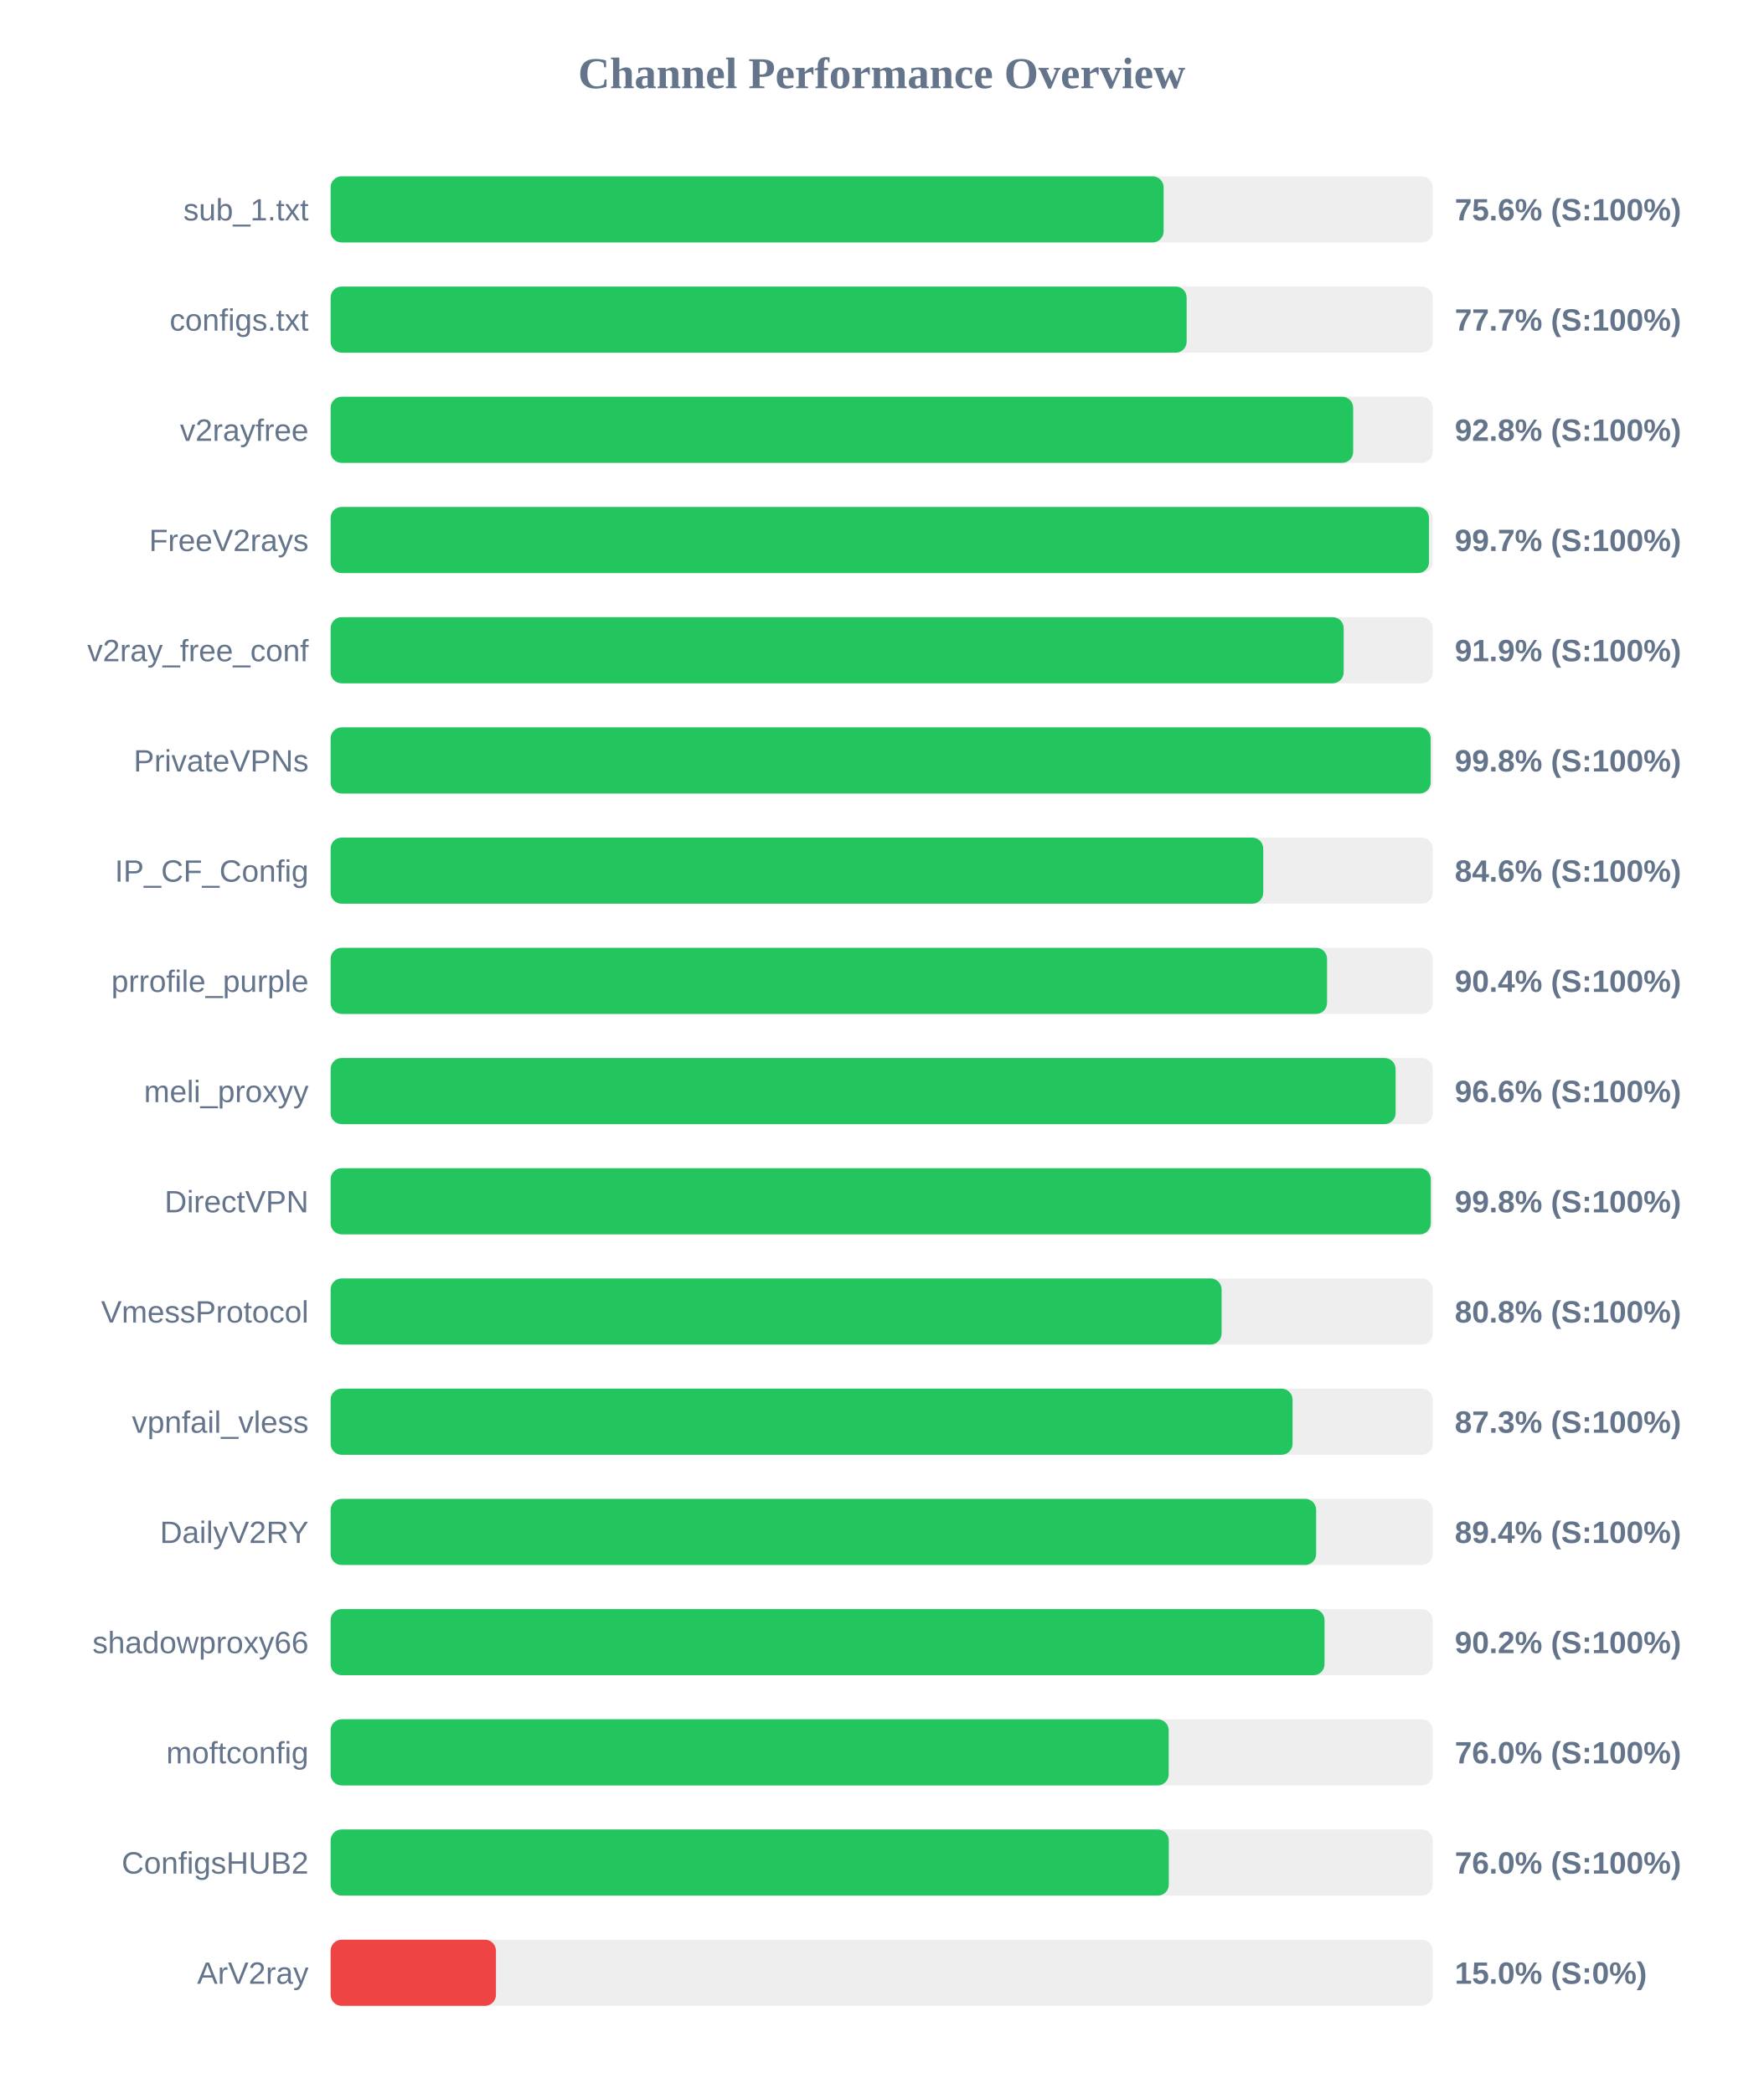
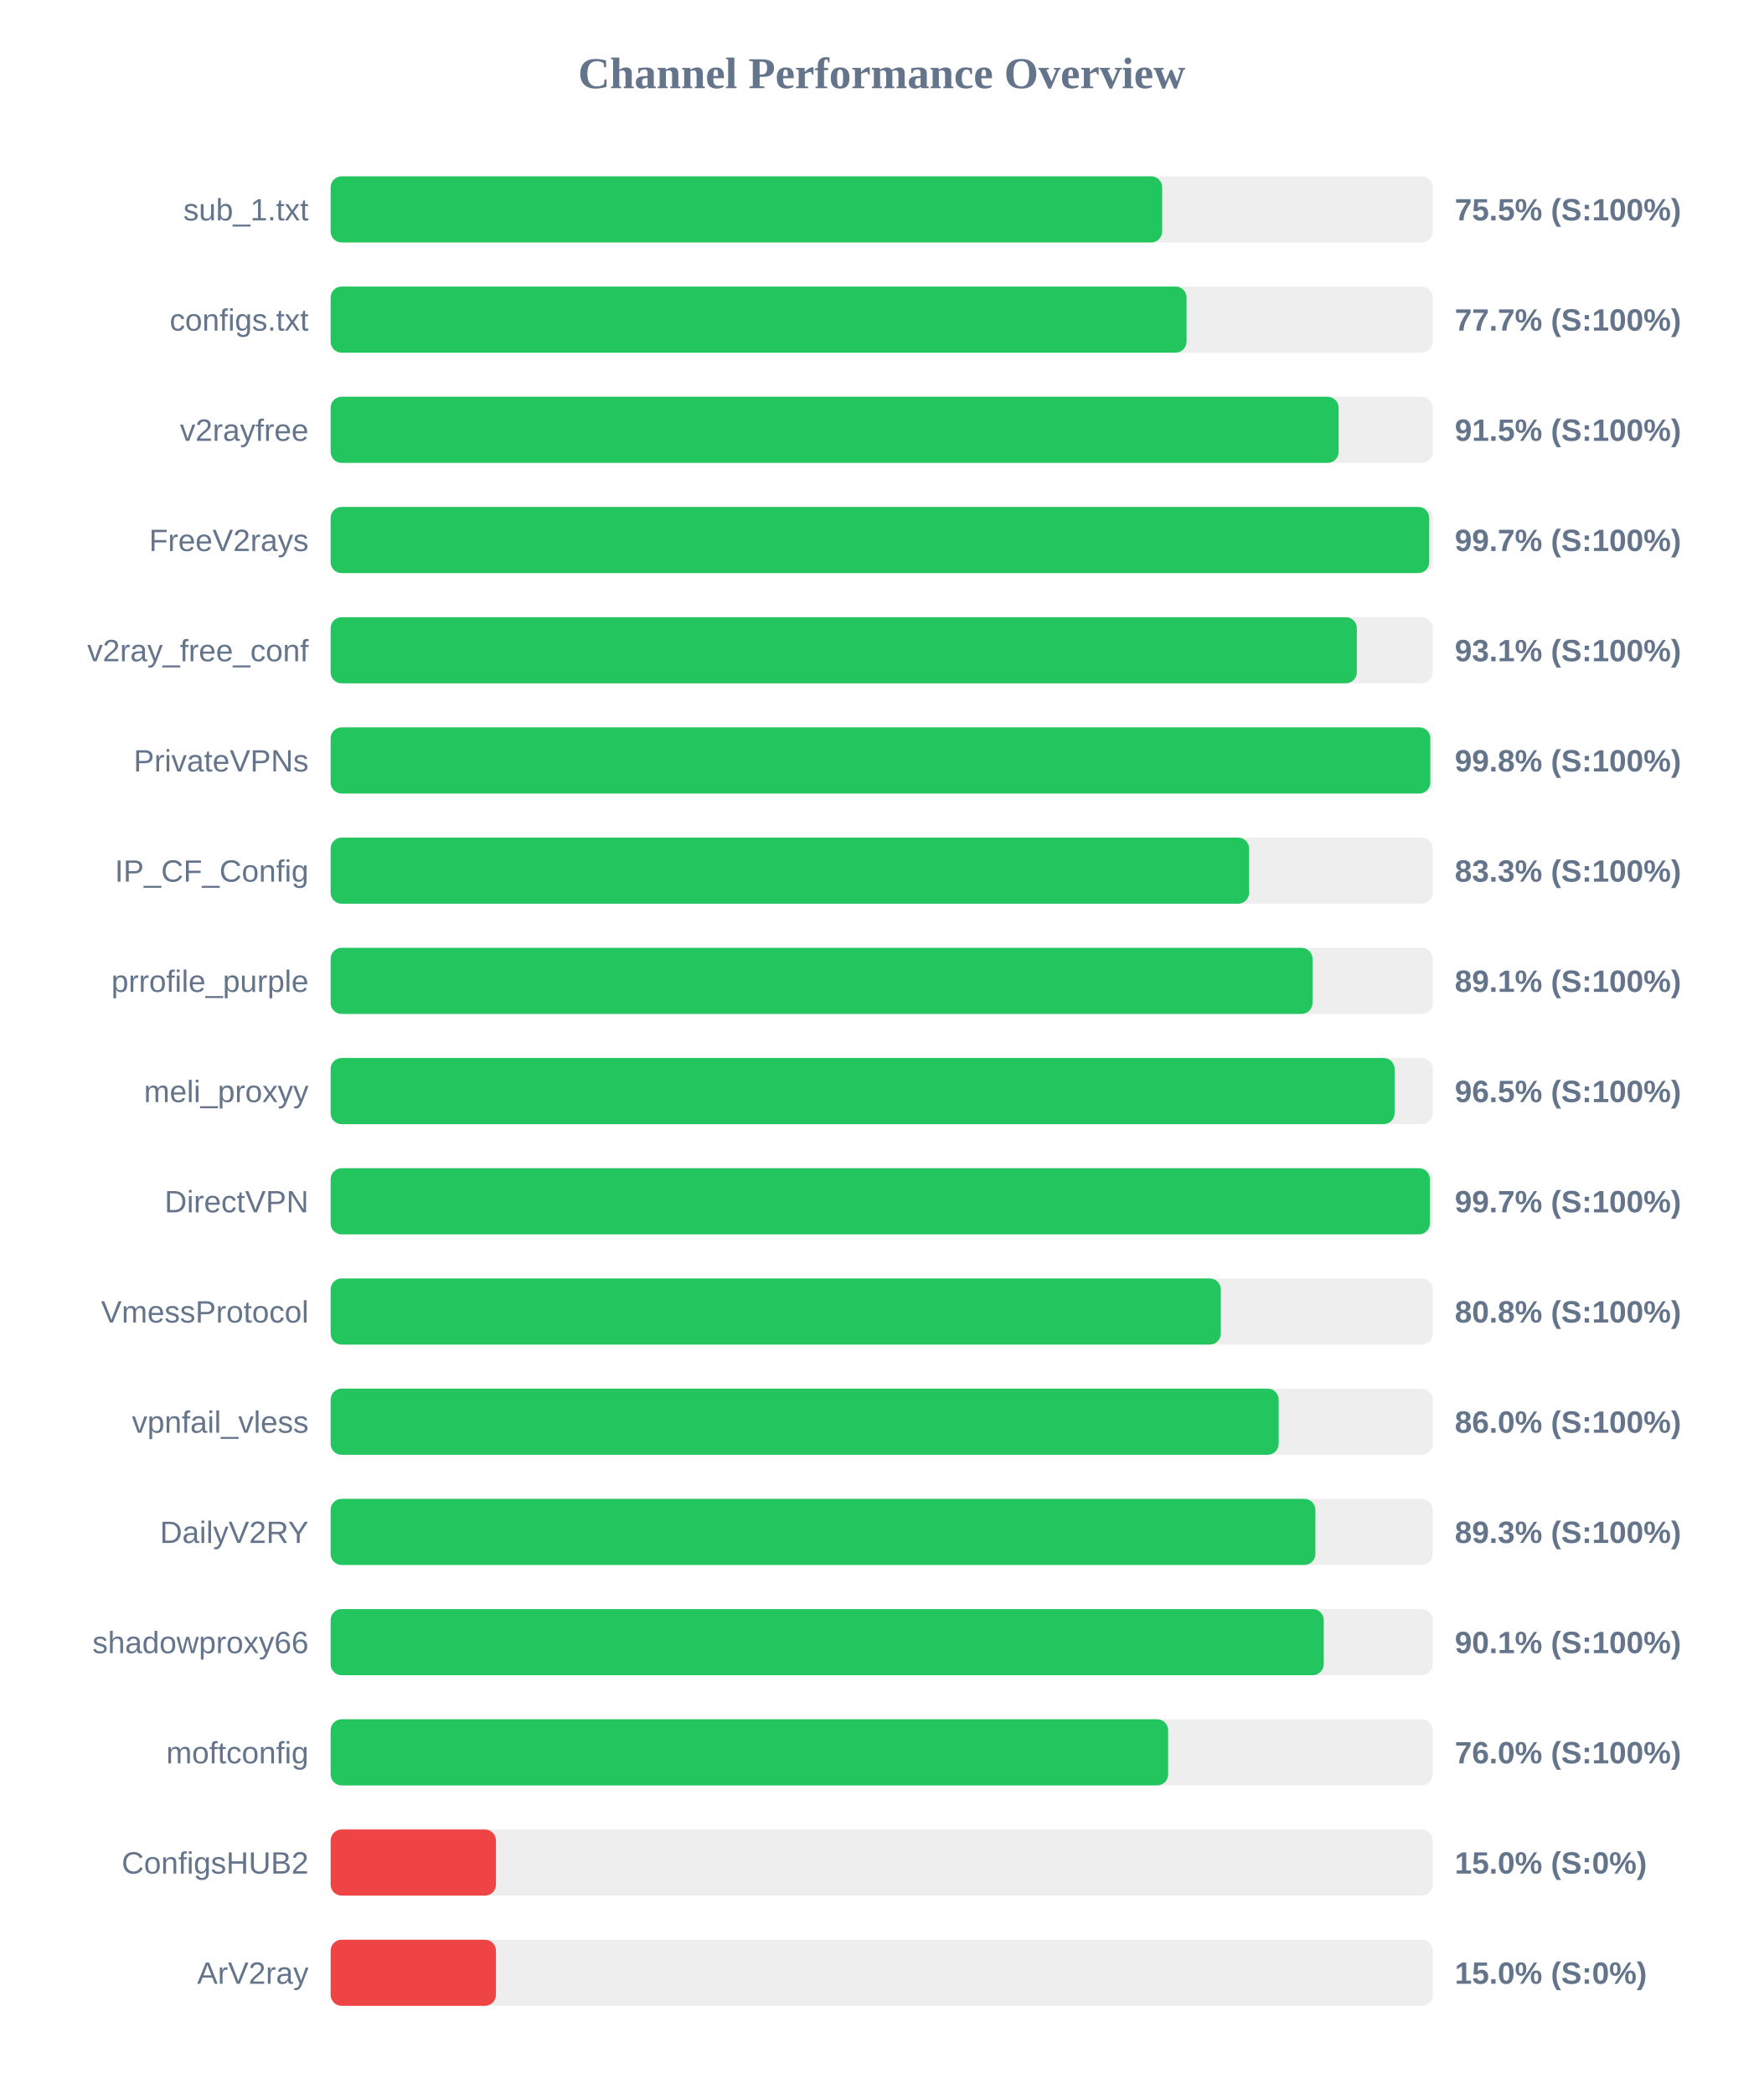
<svg xmlns="http://www.w3.org/2000/svg" width="800" height="950" version="1.1">
  <style>
        .row { font: 14px Arial; fill: #64748b; }
        .score { font: bold 14px Arial; fill: #64748b; }
    </style>
  <text x="400" y="40" text-anchor="middle" font-size="20px" font-weight="bold" fill="#64748b">Channel Performance Overview</text>
  <rect x="150" y="80" width="500" height="30" fill="#eee" rx="5" />
-   <rect x="150" y="80" width="377.9" height="30" fill="#22c55e" rx="5" />
+   <rect x="150" y="80" width="377.25" height="30" fill="#22c55e" rx="5" />
  <text x="140" y="100" text-anchor="end" class="row">sub_1.txt</text>
-   <text x="660" y="100" text-anchor="start" class="score">75.6% (S:100%)</text>
+   <text x="660" y="100" text-anchor="start" class="score">75.5% (S:100%)</text>
  <rect x="150" y="130" width="500" height="30" fill="#eee" rx="5" />
-   <rect x="150" y="130" width="388.35" height="30" fill="#22c55e" rx="5" />
+   <rect x="150" y="130" width="388.3" height="30" fill="#22c55e" rx="5" />
  <text x="140" y="150" text-anchor="end" class="row">configs.txt</text>
  <text x="660" y="150" text-anchor="start" class="score">77.7% (S:100%)</text>
  <rect x="150" y="180" width="500" height="30" fill="#eee" rx="5" />
-   <rect x="150" y="180" width="463.9" height="30" fill="#22c55e" rx="5" />
+   <rect x="150" y="180" width="457.3" height="30" fill="#22c55e" rx="5" />
  <text x="140" y="200" text-anchor="end" class="row">v2rayfree</text>
-   <text x="660" y="200" text-anchor="start" class="score">92.8% (S:100%)</text>
+   <text x="660" y="200" text-anchor="start" class="score">91.5% (S:100%)</text>
  <rect x="150" y="230" width="500" height="30" fill="#eee" rx="5" />
-   <rect x="150" y="230" width="498.3" height="30" fill="#22c55e" rx="5" />
+   <rect x="150" y="230" width="498.4" height="30" fill="#22c55e" rx="5" />
  <text x="140" y="250" text-anchor="end" class="row">FreeV2rays</text>
  <text x="660" y="250" text-anchor="start" class="score">99.7% (S:100%)</text>
  <rect x="150" y="280" width="500" height="30" fill="#eee" rx="5" />
-   <rect x="150" y="280" width="459.6" height="30" fill="#22c55e" rx="5" />
+   <rect x="150" y="280" width="465.55" height="30" fill="#22c55e" rx="5" />
  <text x="140" y="300" text-anchor="end" class="row">v2ray_free_conf</text>
-   <text x="660" y="300" text-anchor="start" class="score">91.9% (S:100%)</text>
+   <text x="660" y="300" text-anchor="start" class="score">93.1% (S:100%)</text>
  <rect x="150" y="330" width="500" height="30" fill="#eee" rx="5" />
-   <rect x="150" y="330" width="499.05" height="30" fill="#22c55e" rx="5" />
+   <rect x="150" y="330" width="498.9" height="30" fill="#22c55e" rx="5" />
  <text x="140" y="350" text-anchor="end" class="row">PrivateVPNs</text>
  <text x="660" y="350" text-anchor="start" class="score">99.8% (S:100%)</text>
  <rect x="150" y="380" width="500" height="30" fill="#eee" rx="5" />
-   <rect x="150" y="380" width="423.1" height="30" fill="#22c55e" rx="5" />
+   <rect x="150" y="380" width="416.7" height="30" fill="#22c55e" rx="5" />
  <text x="140" y="400" text-anchor="end" class="row">IP_CF_Config</text>
-   <text x="660" y="400" text-anchor="start" class="score">84.6% (S:100%)</text>
+   <text x="660" y="400" text-anchor="start" class="score">83.3% (S:100%)</text>
  <rect x="150" y="430" width="500" height="30" fill="#eee" rx="5" />
-   <rect x="150" y="430" width="452.05" height="30" fill="#22c55e" rx="5" />
+   <rect x="150" y="430" width="445.45" height="30" fill="#22c55e" rx="5" />
  <text x="140" y="450" text-anchor="end" class="row">prrofile_purple</text>
-   <text x="660" y="450" text-anchor="start" class="score">90.4% (S:100%)</text>
+   <text x="660" y="450" text-anchor="start" class="score">89.1% (S:100%)</text>
  <rect x="150" y="480" width="500" height="30" fill="#eee" rx="5" />
-   <rect x="150" y="480" width="483.15" height="30" fill="#22c55e" rx="5" />
+   <rect x="150" y="480" width="482.7" height="30" fill="#22c55e" rx="5" />
  <text x="140" y="500" text-anchor="end" class="row">meli_proxyy</text>
-   <text x="660" y="500" text-anchor="start" class="score">96.6% (S:100%)</text>
+   <text x="660" y="500" text-anchor="start" class="score">96.5% (S:100%)</text>
  <rect x="150" y="530" width="500" height="30" fill="#eee" rx="5" />
-   <rect x="150" y="530" width="499.1" height="30" fill="#22c55e" rx="5" />
+   <rect x="150" y="530" width="498.7" height="30" fill="#22c55e" rx="5" />
  <text x="140" y="550" text-anchor="end" class="row">DirectVPN</text>
-   <text x="660" y="550" text-anchor="start" class="score">99.8% (S:100%)</text>
+   <text x="660" y="550" text-anchor="start" class="score">99.7% (S:100%)</text>
  <rect x="150" y="580" width="500" height="30" fill="#eee" rx="5" />
-   <rect x="150" y="580" width="404.2" height="30" fill="#22c55e" rx="5" />
+   <rect x="150" y="580" width="403.85" height="30" fill="#22c55e" rx="5" />
  <text x="140" y="600" text-anchor="end" class="row">VmessProtocol</text>
  <text x="660" y="600" text-anchor="start" class="score">80.8% (S:100%)</text>
  <rect x="150" y="630" width="500" height="30" fill="#eee" rx="5" />
-   <rect x="150" y="630" width="436.4" height="30" fill="#22c55e" rx="5" />
+   <rect x="150" y="630" width="430.1" height="30" fill="#22c55e" rx="5" />
  <text x="140" y="650" text-anchor="end" class="row">vpnfail_vless</text>
-   <text x="660" y="650" text-anchor="start" class="score">87.3% (S:100%)</text>
+   <text x="660" y="650" text-anchor="start" class="score">86.0% (S:100%)</text>
  <rect x="150" y="680" width="500" height="30" fill="#eee" rx="5" />
-   <rect x="150" y="680" width="447.1" height="30" fill="#22c55e" rx="5" />
+   <rect x="150" y="680" width="446.75" height="30" fill="#22c55e" rx="5" />
  <text x="140" y="700" text-anchor="end" class="row">DailyV2RY</text>
-   <text x="660" y="700" text-anchor="start" class="score">89.4% (S:100%)</text>
+   <text x="660" y="700" text-anchor="start" class="score">89.3% (S:100%)</text>
  <rect x="150" y="730" width="500" height="30" fill="#eee" rx="5" />
-   <rect x="150" y="730" width="450.9" height="30" fill="#22c55e" rx="5" />
+   <rect x="150" y="730" width="450.55" height="30" fill="#22c55e" rx="5" />
  <text x="140" y="750" text-anchor="end" class="row">shadowproxy66</text>
-   <text x="660" y="750" text-anchor="start" class="score">90.2% (S:100%)</text>
+   <text x="660" y="750" text-anchor="start" class="score">90.1% (S:100%)</text>
  <rect x="150" y="780" width="500" height="30" fill="#eee" rx="5" />
-   <rect x="150" y="780" width="380.2" height="30" fill="#22c55e" rx="5" />
+   <rect x="150" y="780" width="379.95" height="30" fill="#22c55e" rx="5" />
  <text x="140" y="800" text-anchor="end" class="row">moftconfig</text>
  <text x="660" y="800" text-anchor="start" class="score">76.0% (S:100%)</text>
  <rect x="150" y="830" width="500" height="30" fill="#eee" rx="5" />
-   <rect x="150" y="830" width="380.25" height="30" fill="#22c55e" rx="5" />
+   <rect x="150" y="830" width="75.0" height="30" fill="#ef4444" rx="5" />
  <text x="140" y="850" text-anchor="end" class="row">ConfigsHUB2</text>
-   <text x="660" y="850" text-anchor="start" class="score">76.0% (S:100%)</text>
+   <text x="660" y="850" text-anchor="start" class="score">15.0% (S:0%)</text>
  <rect x="150" y="880" width="500" height="30" fill="#eee" rx="5" />
  <rect x="150" y="880" width="75.0" height="30" fill="#ef4444" rx="5" />
  <text x="140" y="900" text-anchor="end" class="row">ArV2ray</text>
  <text x="660" y="900" text-anchor="start" class="score">15.0% (S:0%)</text>
</svg>
